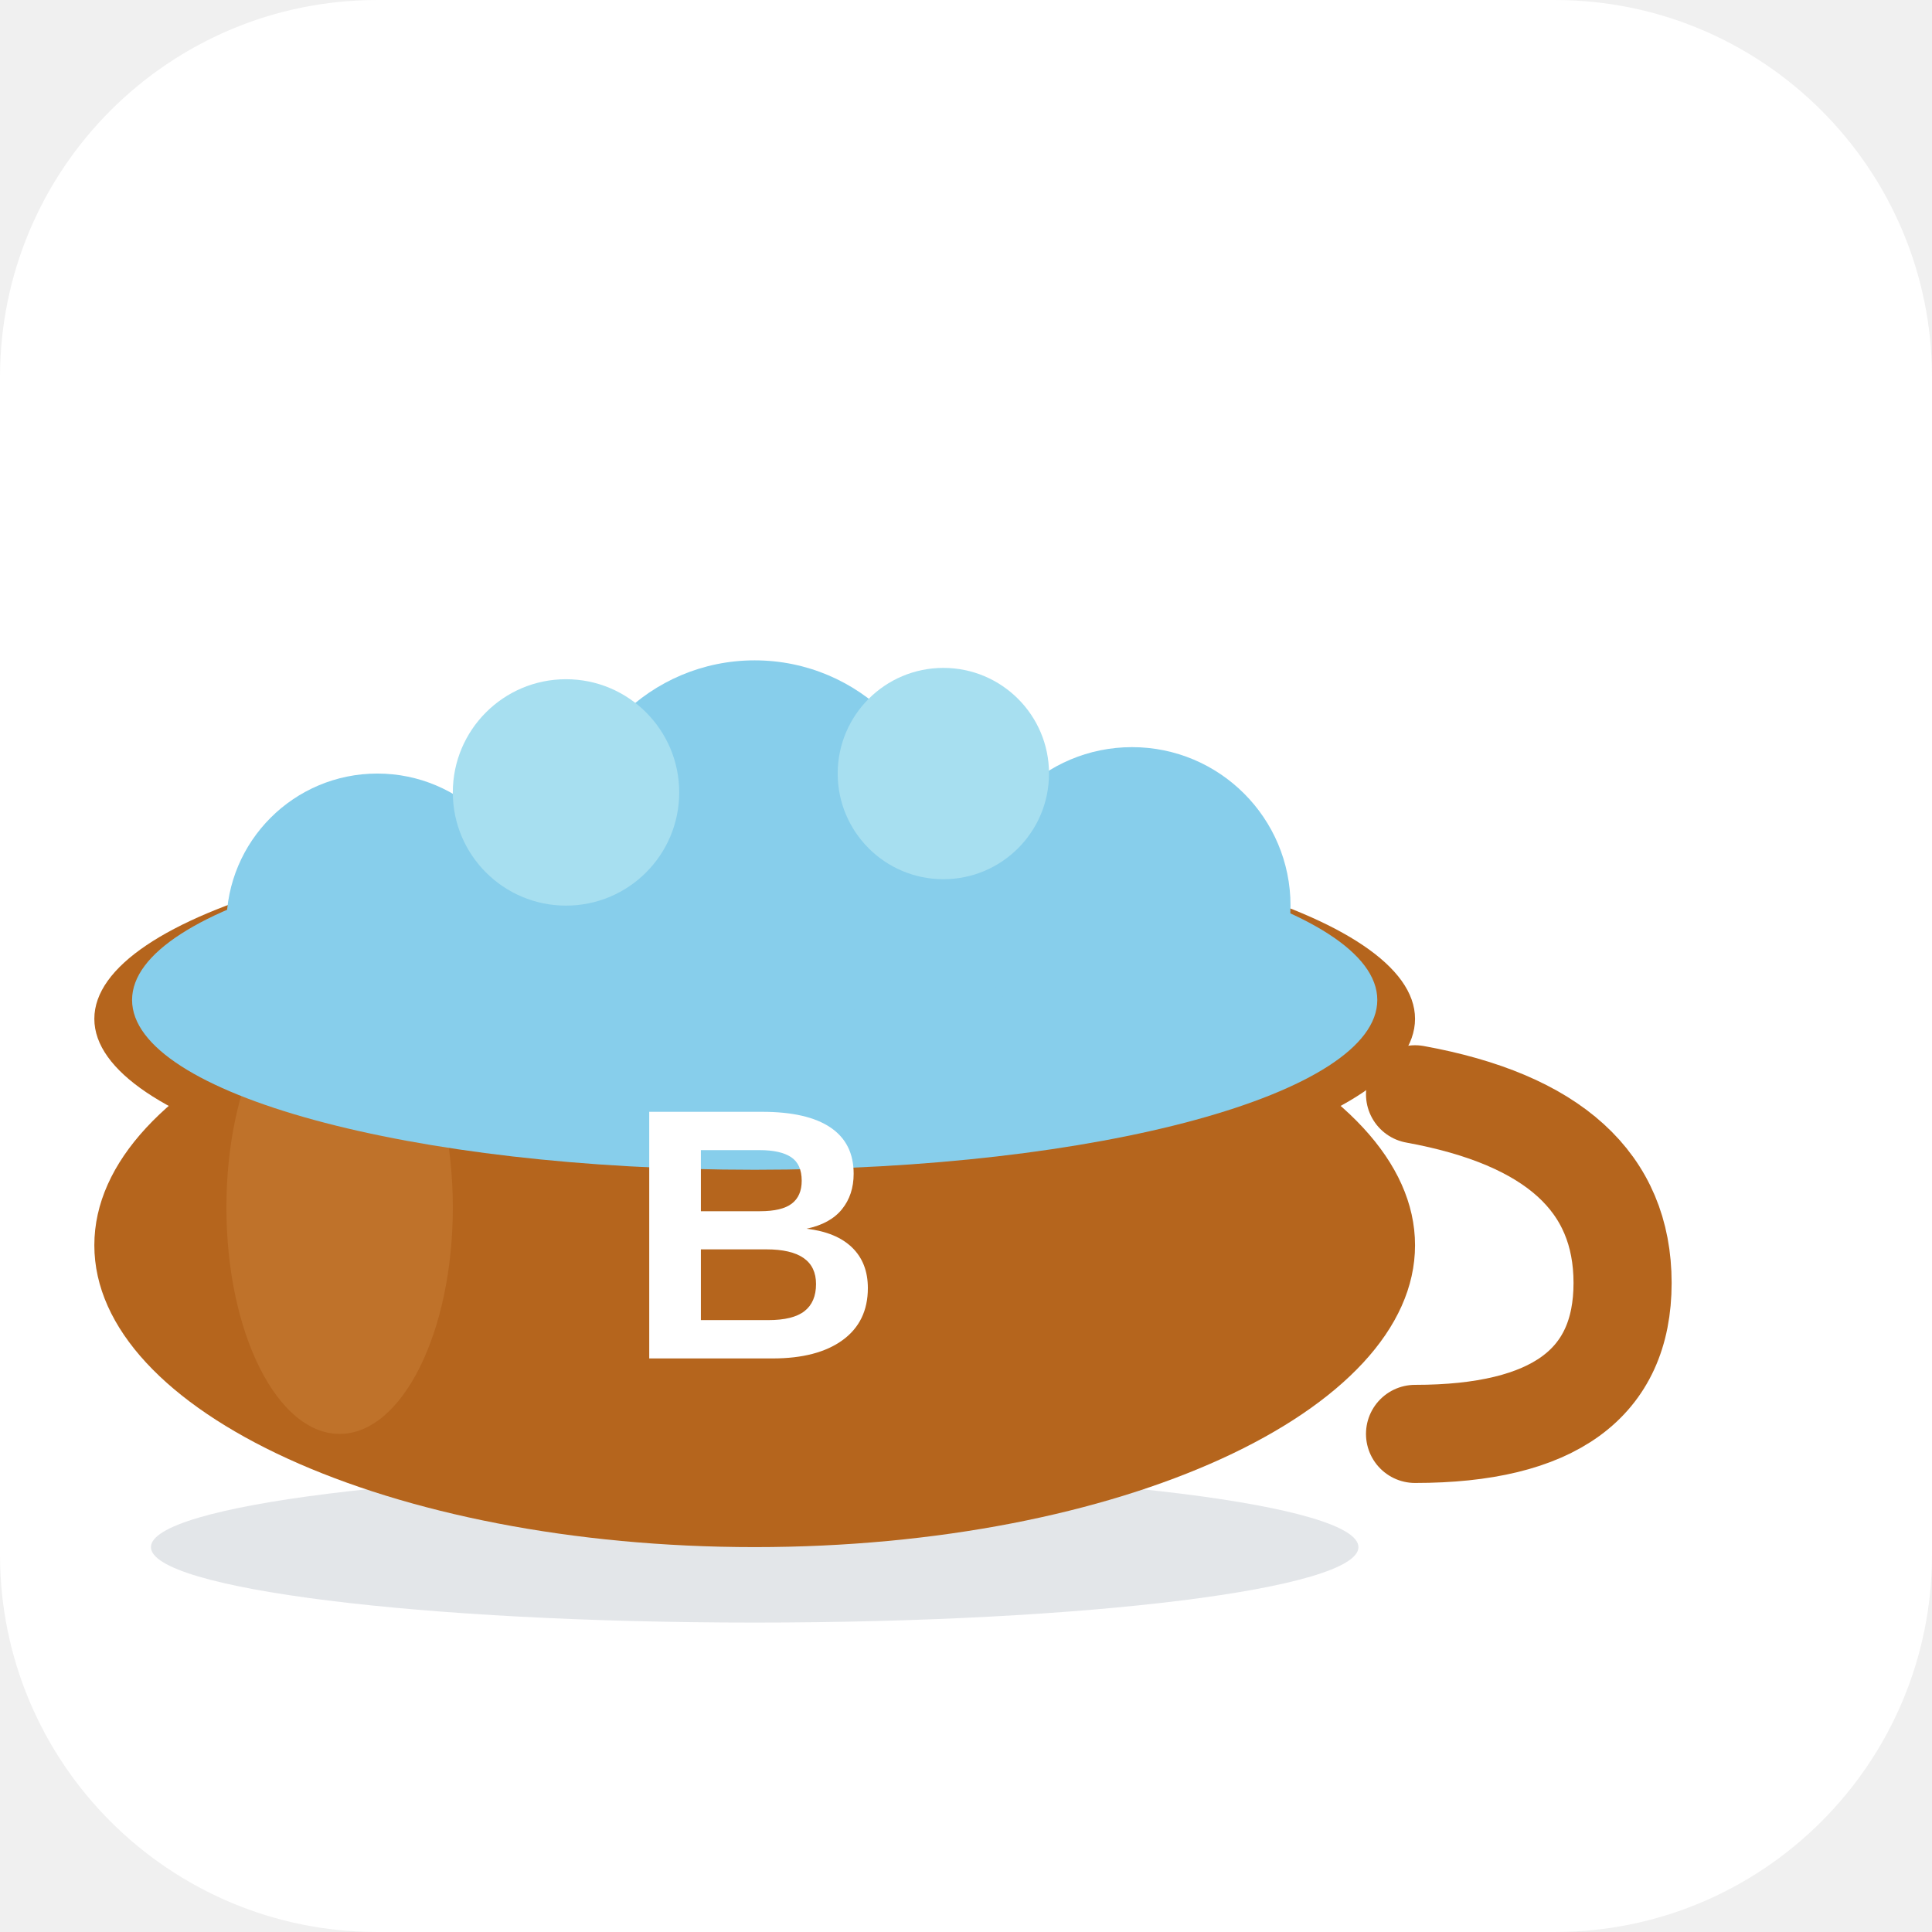
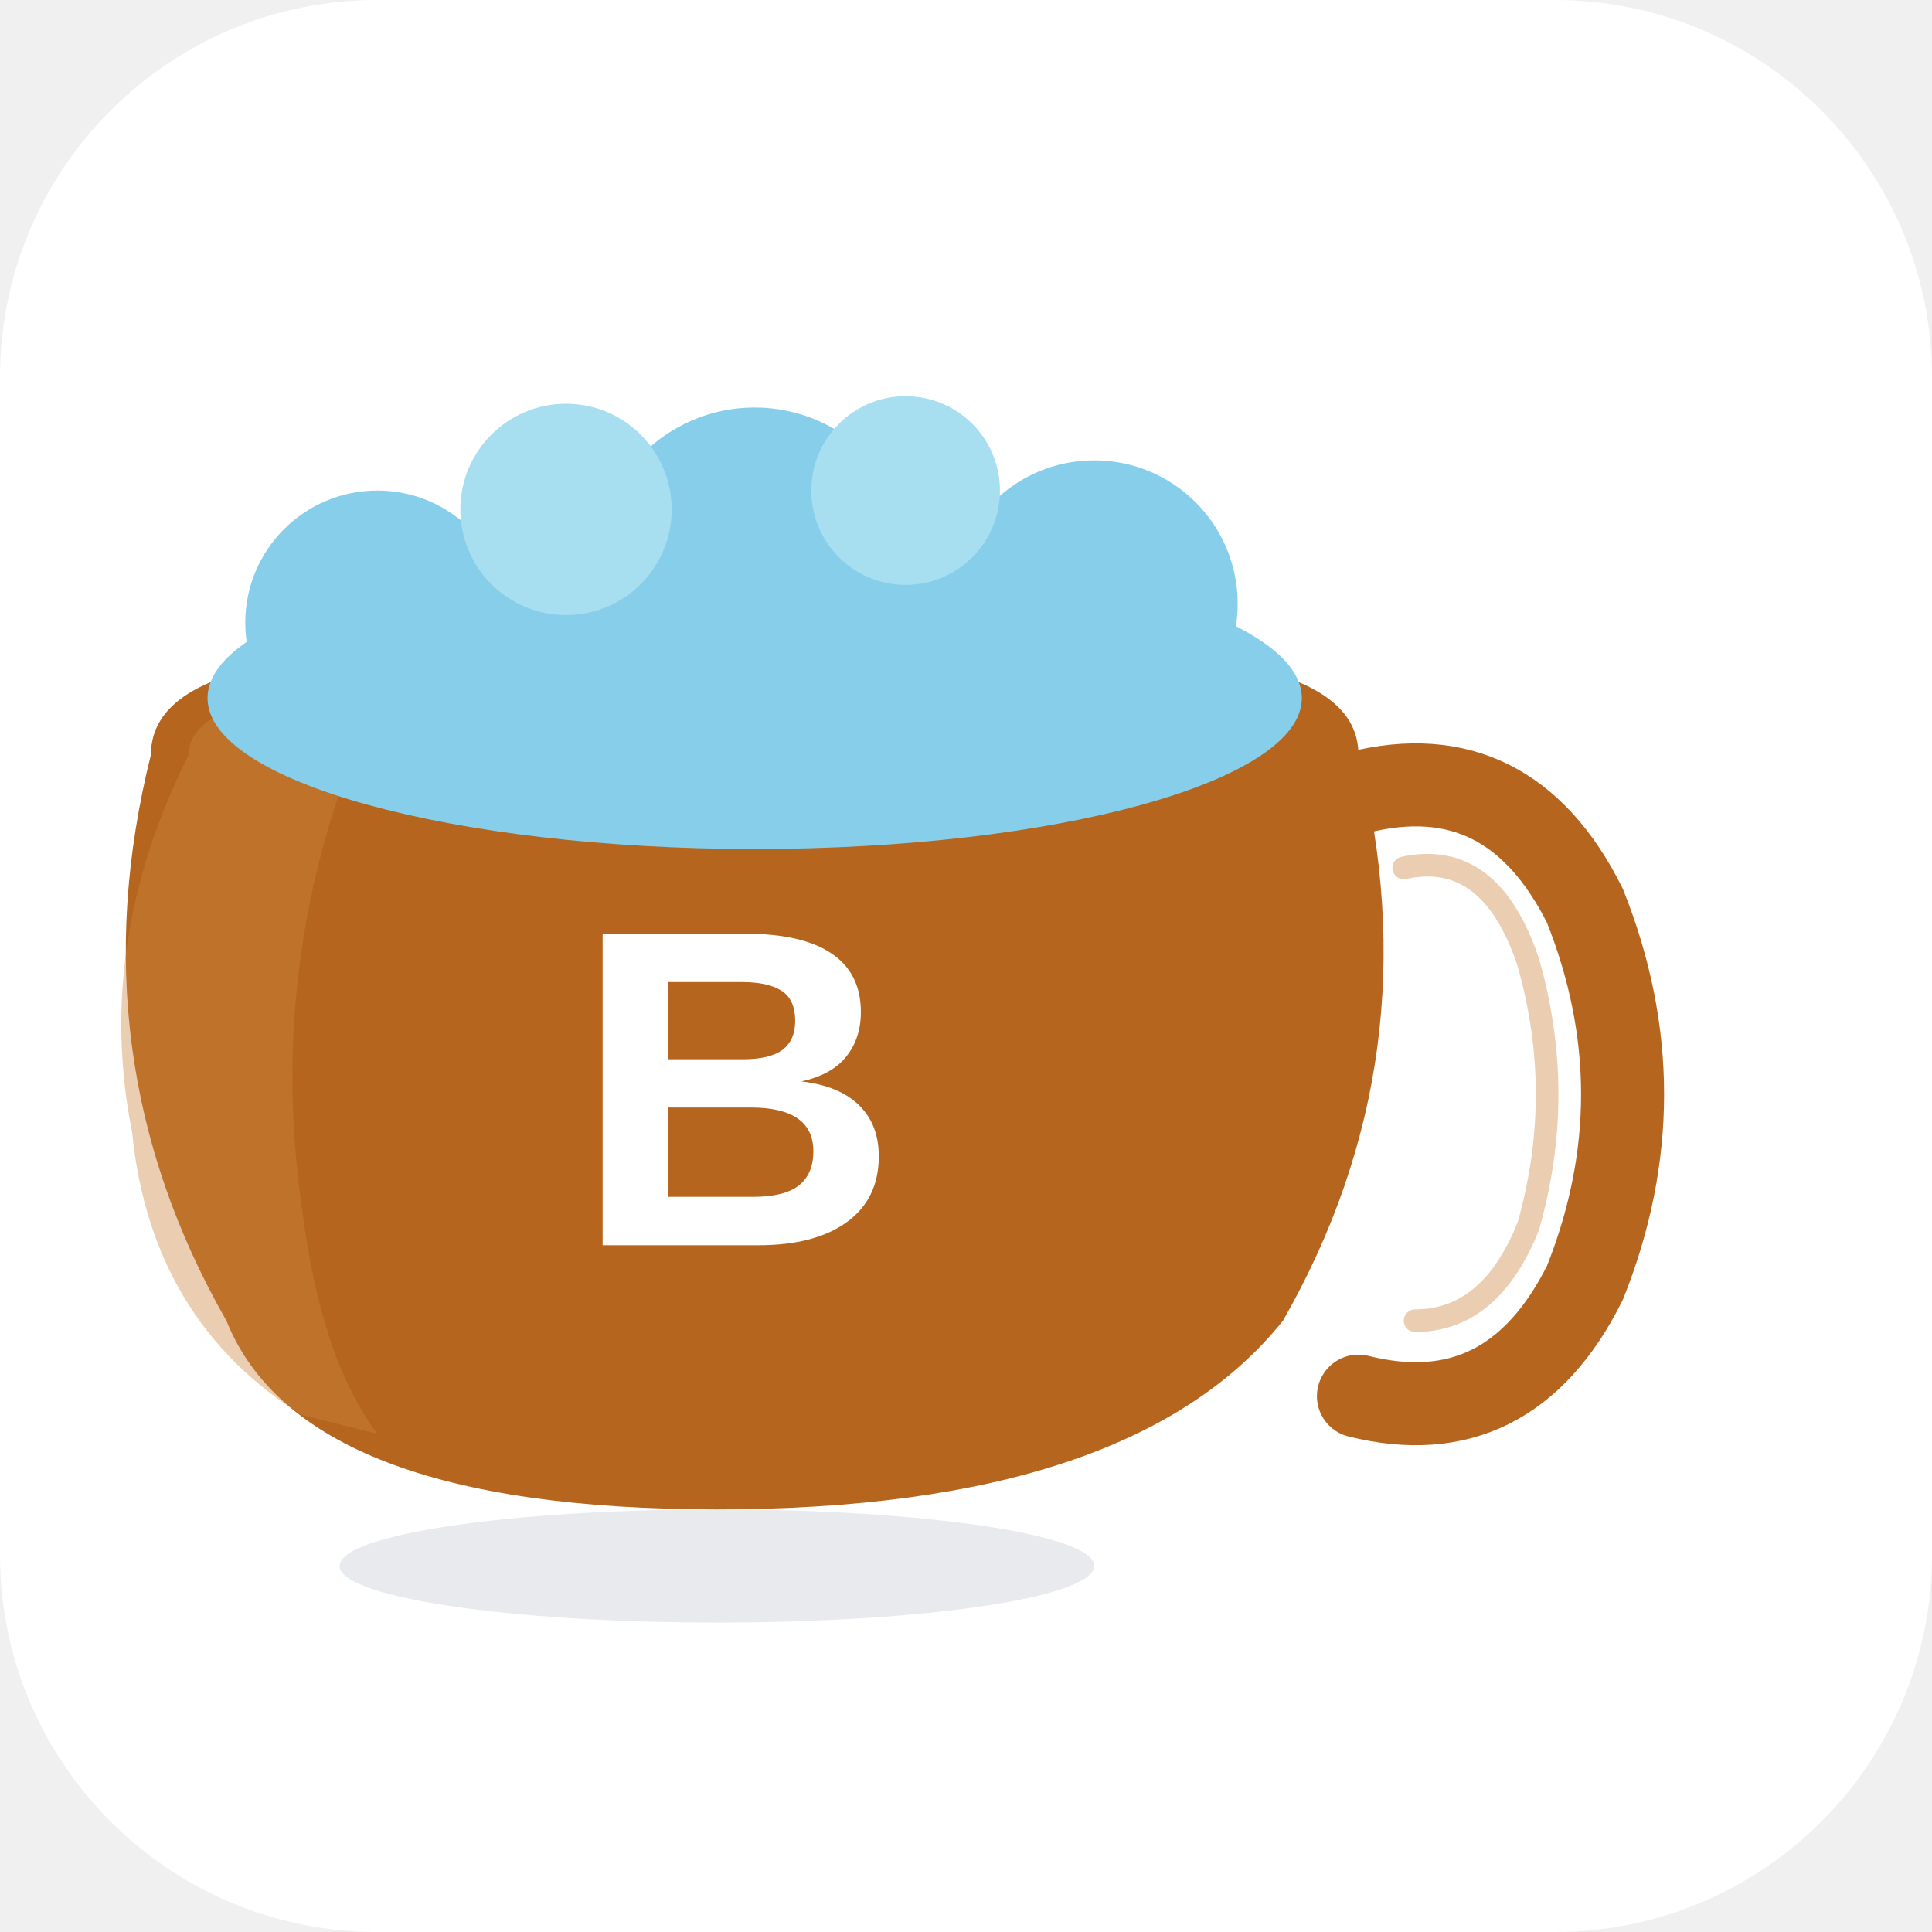
<svg xmlns="http://www.w3.org/2000/svg" width="512" height="512" viewBox="0 0 512 512">
  <rect width="512" height="512" rx="100" fill="white" />
-   <ellipse cx="200" cy="410" rx="160" ry="20" fill="#D1D5DB" opacity="0.6" />
-   <ellipse cx="200" cy="330" rx="175" ry="80" fill="#B5651D" />
-   <ellipse cx="200" cy="270" rx="175" ry="50" fill="#B5651D" />
-   <ellipse cx="90" cy="320" rx="30" ry="60" fill="#CD853F" opacity="0.4" />
-   <path d="M375 290 Q430 300 430 340 Q430 380 375 380" stroke="#B5651D" stroke-width="26" fill="none" stroke-linecap="round" />
-   <ellipse cx="200" cy="265" rx="165" ry="45" fill="#87CEEB" />
-   <circle cx="100" cy="245" r="40" fill="#87CEEB" />
-   <circle cx="200" cy="225" r="50" fill="#87CEEB" />
-   <circle cx="300" cy="240" r="42" fill="#87CEEB" />
-   <circle cx="150" cy="210" r="30" fill="#A7DFF0" />
-   <circle cx="250" cy="205" r="28" fill="#A7DFF0" />
-   <text x="200" y="360" font-family="Arial, sans-serif" font-size="95" font-weight="bold" fill="white" text-anchor="middle">B</text>
+   <ellipse cx="190" cy="415" rx="100" ry="15" fill="#D1D5DB" opacity="0.5" />
+   <path d="M40 200             Q40 180 80 175            L320 175            Q360 180 360 200            Q380 280 340 350            Q300 400 190 400            Q80 400 60 350            Q20 280 40 200            Z" fill="#B5651D" />
+   <path d="M50 200             Q50 190 70 185            L100 185            Q70 250 80 320            Q85 360 100 380            L80 375            Q40 350 35 300            Q25 250 50 200            Z" fill="#CD853F" opacity="0.4" />
+   <path d="M360 210             Q400 200 420 240            Q440 290 420 340            Q400 380 360 370" stroke="#B5651D" stroke-width="22" fill="none" stroke-linecap="round" />
+   <path d="M372 230             Q395 225 405 255            Q415 290 405 325            Q395 350 375 350" stroke="#CD853F" stroke-width="6" fill="none" stroke-linecap="round" opacity="0.4" />
+   <ellipse cx="200" cy="185" rx="145" ry="40" fill="#87CEEB" />
+   <circle cx="100" cy="165" r="35" fill="#87CEEB" />
+   <circle cx="200" cy="150" r="42" fill="#87CEEB" />
+   <circle cx="290" cy="160" r="38" fill="#87CEEB" />
+   <circle cx="150" cy="135" r="28" fill="#A7DFF0" />
+   <circle cx="240" cy="130" r="25" fill="#A7DFF0" />
+   <text x="195" y="330" font-family="Arial, sans-serif" font-size="120" font-weight="bold" fill="white" text-anchor="middle">B</text>
</svg>
